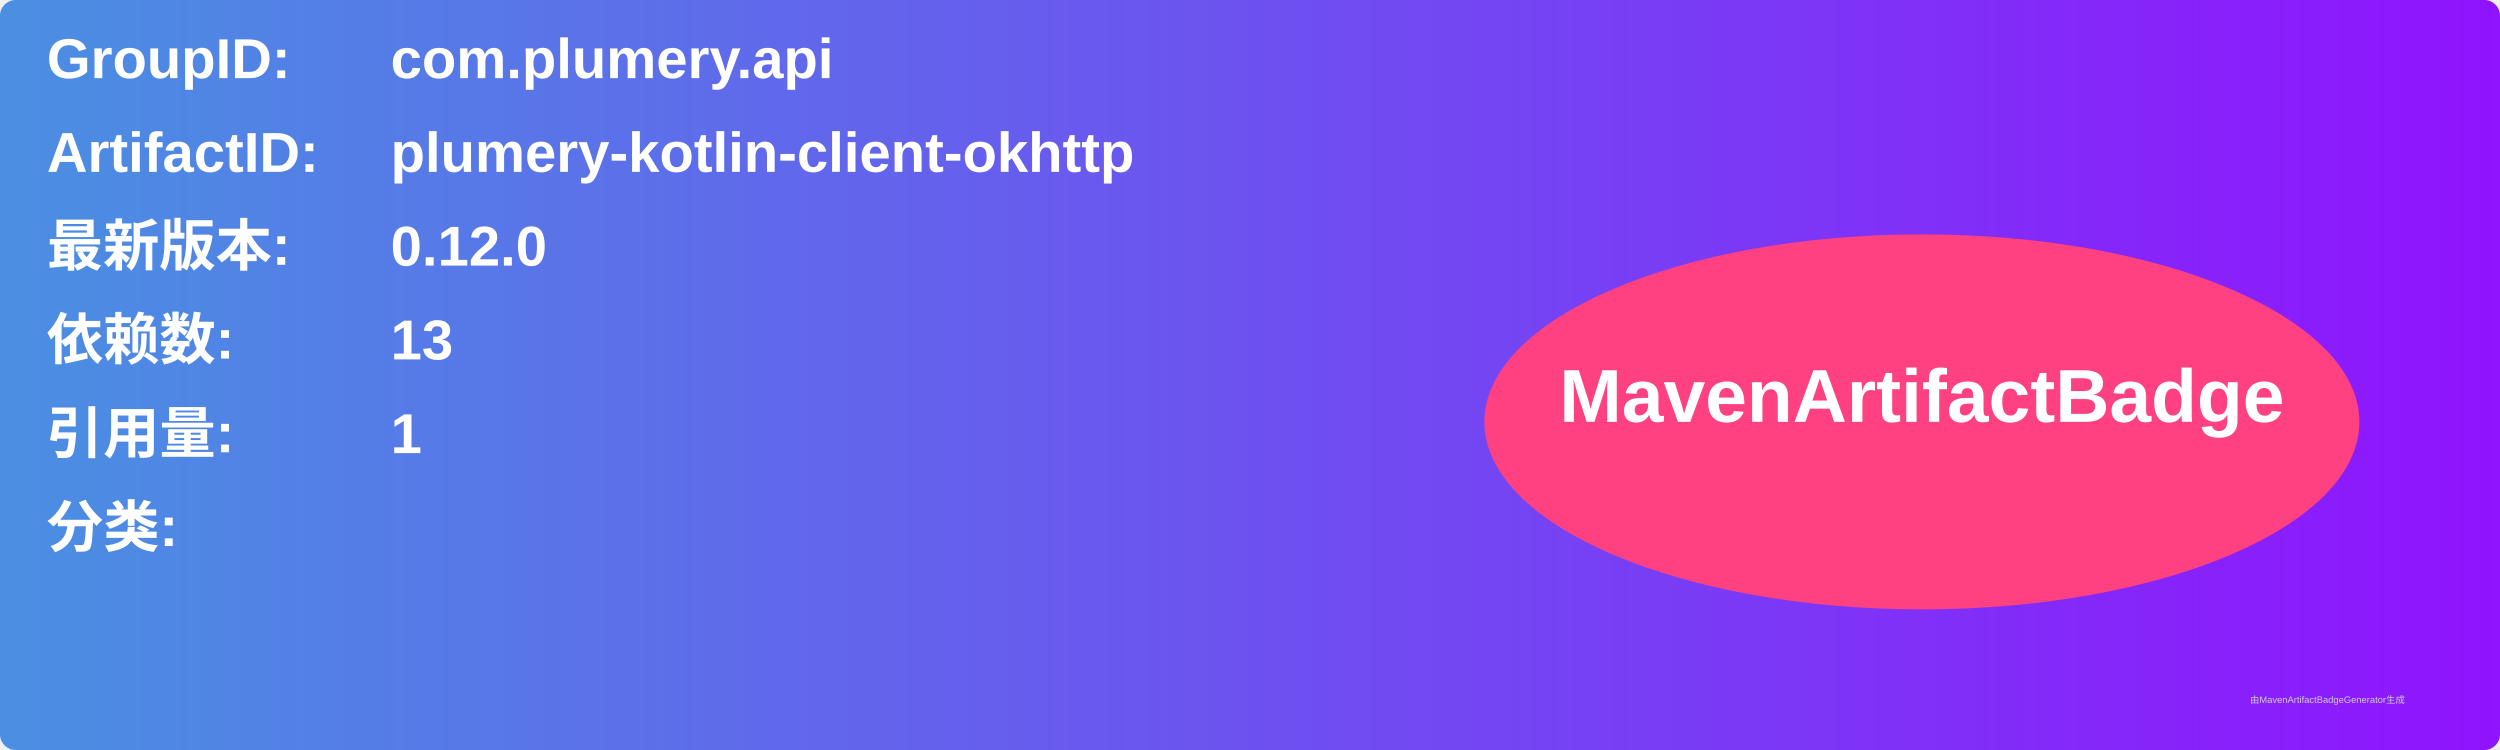
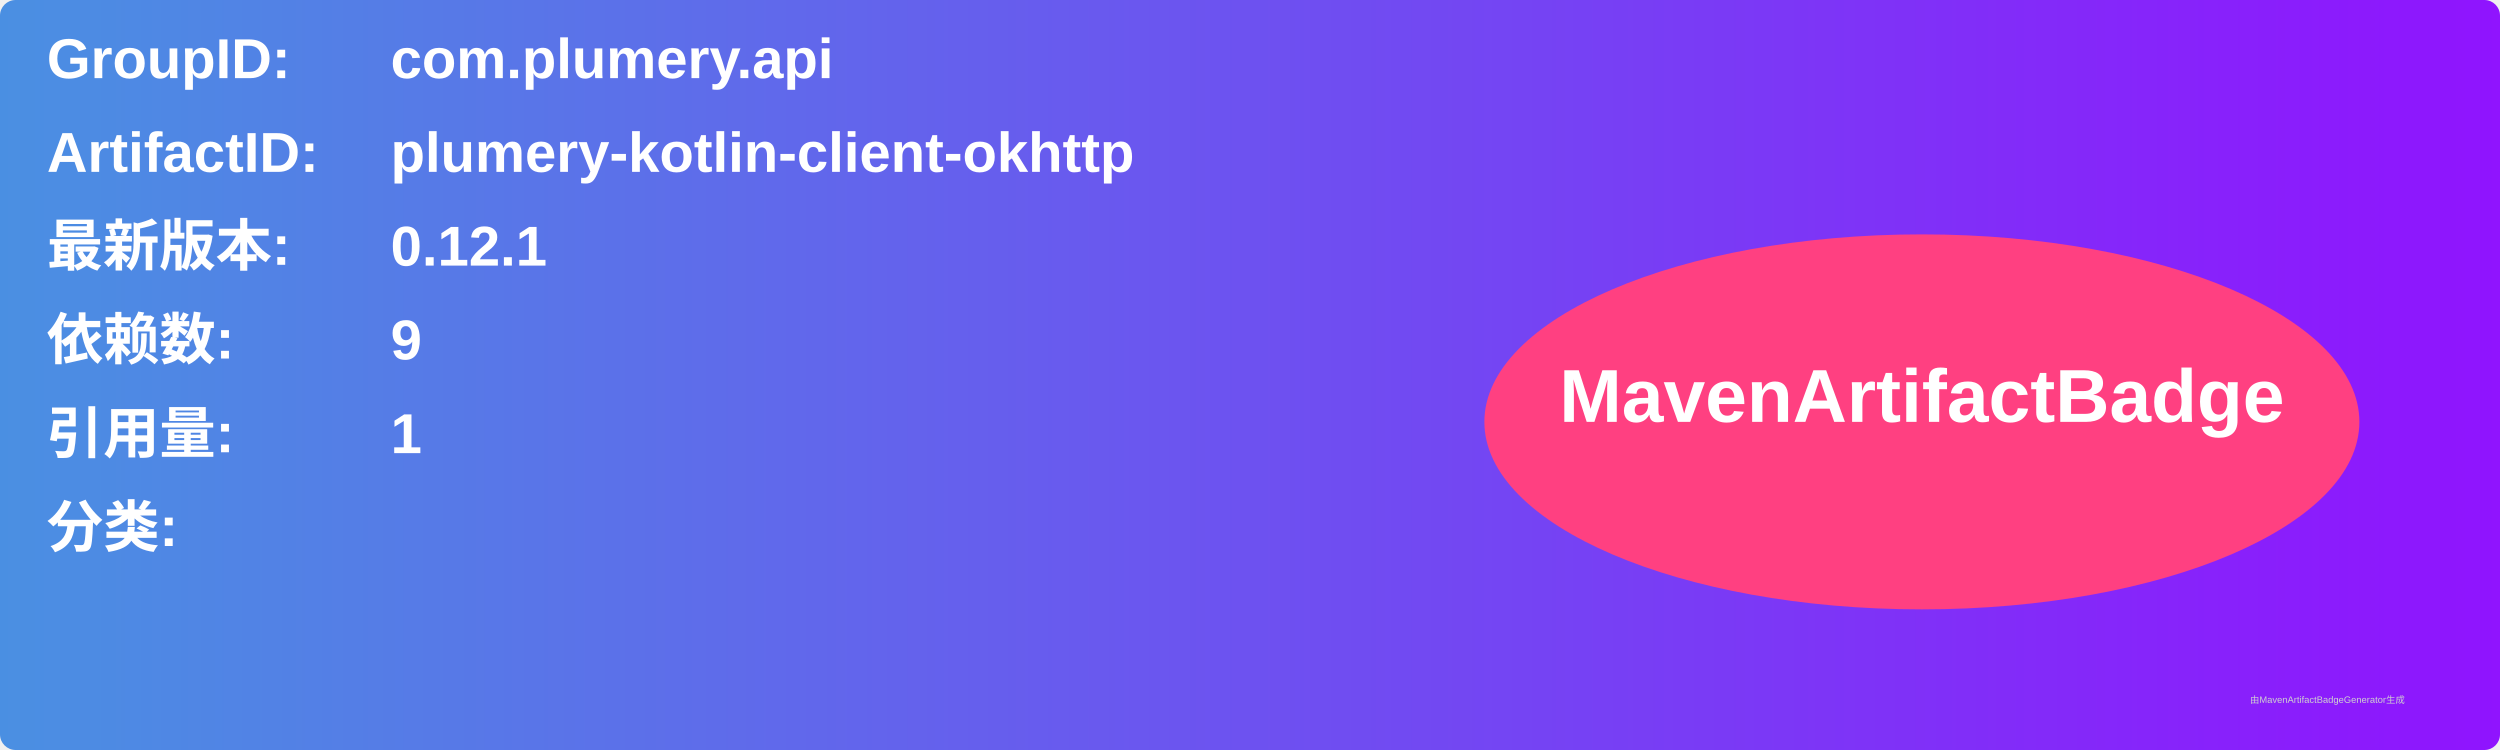
<svg xmlns="http://www.w3.org/2000/svg" width="800" height="240" viewBox="0 0 800 240">
  <linearGradient id="grad" x1="0%" y1="0%" x2="100%" y2="0%">
    <stop offset="0%" stop-color="#4a90e2" />
    <stop offset="100%" stop-color="#9013fe" />
  </linearGradient>
  <rect width="100%" height="100%" rx="5" ry="5" fill="url(#grad)" />
  <g transform="translate(15, 15)">
    <text x="0" y="10" font-family="Arial" font-size="18" fill="white" font-weight="bold" width="260">GroupID:</text>
    <text x="110" y="10" font-family="Arial" font-size="18" fill="white" font-weight="bold" width="460">com.plumery.api</text>
    <text x="0" y="40" font-family="Arial" font-size="18" fill="white" font-weight="bold" width="260">ArtifactID:</text>
    <text x="110" y="40" font-family="Arial" font-size="18" fill="white" font-weight="bold" width="460">plumery-kotlin-client-okhttp</text>
    <text x="0" y="70" font-family="Arial" font-size="18" fill="white" font-weight="bold">最新版本:</text>
    <text x="110" y="70" font-family="Arial" font-size="18" fill="white" font-weight="bold">
-       <tspan font-weight="bold">0.12.0</tspan>
+       <tspan font-weight="bold">0.12.1</tspan>
    </text>
    <text x="0" y="100" font-family="Arial" font-size="18" fill="white" font-weight="bold">依赖数: </text>
    <text x="110" y="100" font-family="Arial" font-size="18" fill="white">
-       <tspan font-weight="bold">13</tspan>
+       <tspan font-weight="bold">9</tspan>
    </text>
    <text x="0" y="130" font-family="Arial" font-size="18" fill="white" font-weight="bold">引用量: </text>
    <text x="110" y="130" font-family="Arial" font-size="18" fill="white">
      <tspan font-weight="bold">1</tspan>
    </text>
    <text x="0" y="160" font-family="Arial" font-size="18" fill="white" font-weight="bold">分类:</text>
    <text x="10" y="190" font-family="Arial" font-size="10" fill="white">
      <tspan font-weight="bold" />
    </text>
    <ellipse cx="600" cy="120" rx="140" ry="60" fill="#ff4081" />
    <text x="600" y="120" text-anchor="middle" font-family="Arial" font-size="24" fill="white" font-weight="bold">MavenArtifactBadge</text>
  </g>
  <text x="720" y="225" font-family="Arial" font-size="3" fill="#d0d0d0">由MavenArtifactBadgeGenerator生成</text>
</svg>
